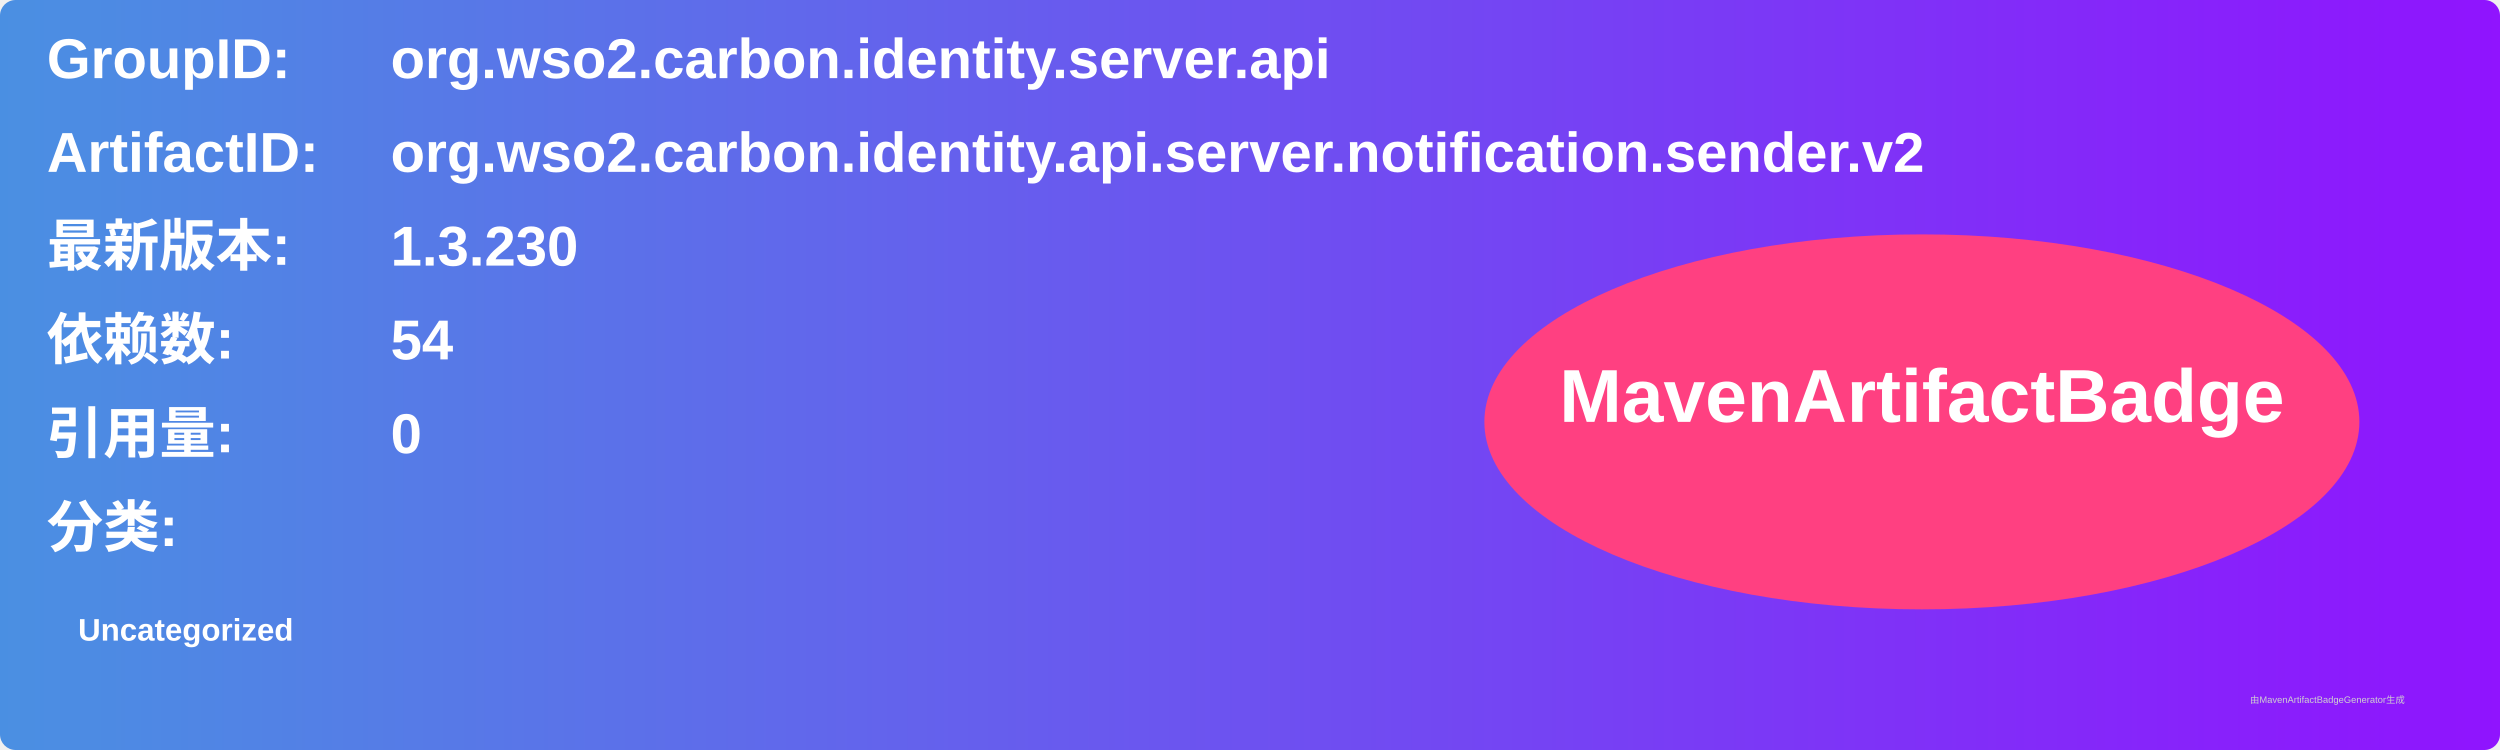
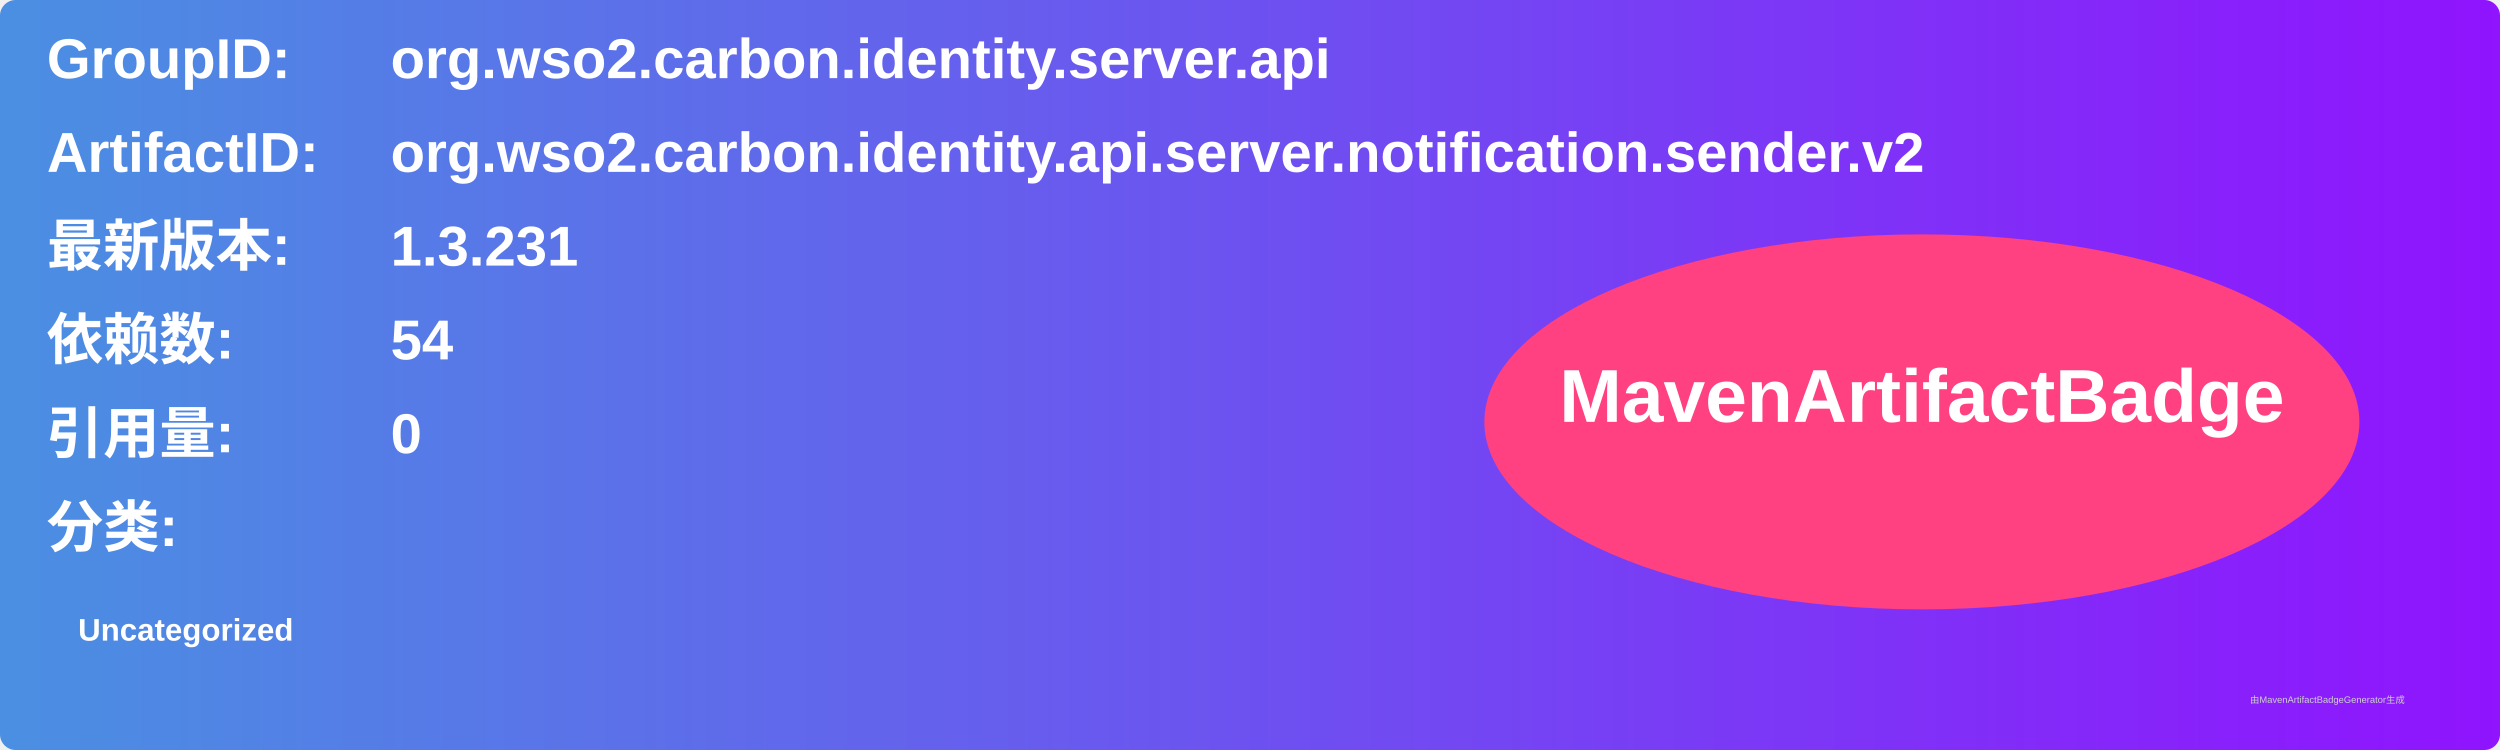
<svg xmlns="http://www.w3.org/2000/svg" width="800" height="240" viewBox="0 0 800 240">
  <linearGradient id="grad" x1="0%" y1="0%" x2="100%" y2="0%">
    <stop offset="0%" stop-color="#4a90e2" />
    <stop offset="100%" stop-color="#9013fe" />
  </linearGradient>
  <rect width="100%" height="100%" rx="5" ry="5" fill="url(#grad)" />
  <g transform="translate(15, 15)">
    <text x="0" y="10" font-family="Arial" font-size="18" fill="white" font-weight="bold" width="260">GroupID:</text>
    <text x="110" y="10" font-family="Arial" font-size="18" fill="white" font-weight="bold" width="460">org.wso2.carbon.identity.server.api</text>
    <text x="0" y="40" font-family="Arial" font-size="18" fill="white" font-weight="bold" width="260">ArtifactID:</text>
    <text x="110" y="40" font-family="Arial" font-size="18" fill="white" font-weight="bold" width="460">org.wso2.carbon.identity.api.server.notification.sender.v2</text>
    <text x="0" y="70" font-family="Arial" font-size="18" fill="white" font-weight="bold">最新版本:</text>
    <text x="110" y="70" font-family="Arial" font-size="18" fill="white" font-weight="bold">
-       <tspan font-weight="bold">1.3.230</tspan>
+       <tspan font-weight="bold">1.3.231</tspan>
    </text>
    <text x="0" y="100" font-family="Arial" font-size="18" fill="white" font-weight="bold">依赖数: </text>
    <text x="110" y="100" font-family="Arial" font-size="18" fill="white">
      <tspan font-weight="bold">54</tspan>
    </text>
    <text x="0" y="130" font-family="Arial" font-size="18" fill="white" font-weight="bold">引用量: </text>
    <text x="110" y="130" font-family="Arial" font-size="18" fill="white">
      <tspan font-weight="bold">0</tspan>
    </text>
    <text x="0" y="160" font-family="Arial" font-size="18" fill="white" font-weight="bold">分类:</text>
    <text x="10" y="190" font-family="Arial" font-size="10" fill="white">
      <tspan font-weight="bold">Uncategorized</tspan>
    </text>
    <ellipse cx="600" cy="120" rx="140" ry="60" fill="#ff4081" />
    <text x="600" y="120" text-anchor="middle" font-family="Arial" font-size="24" fill="white" font-weight="bold">MavenArtifactBadge</text>
  </g>
  <text x="720" y="225" font-family="Arial" font-size="3" fill="#d0d0d0">由MavenArtifactBadgeGenerator生成</text>
</svg>
